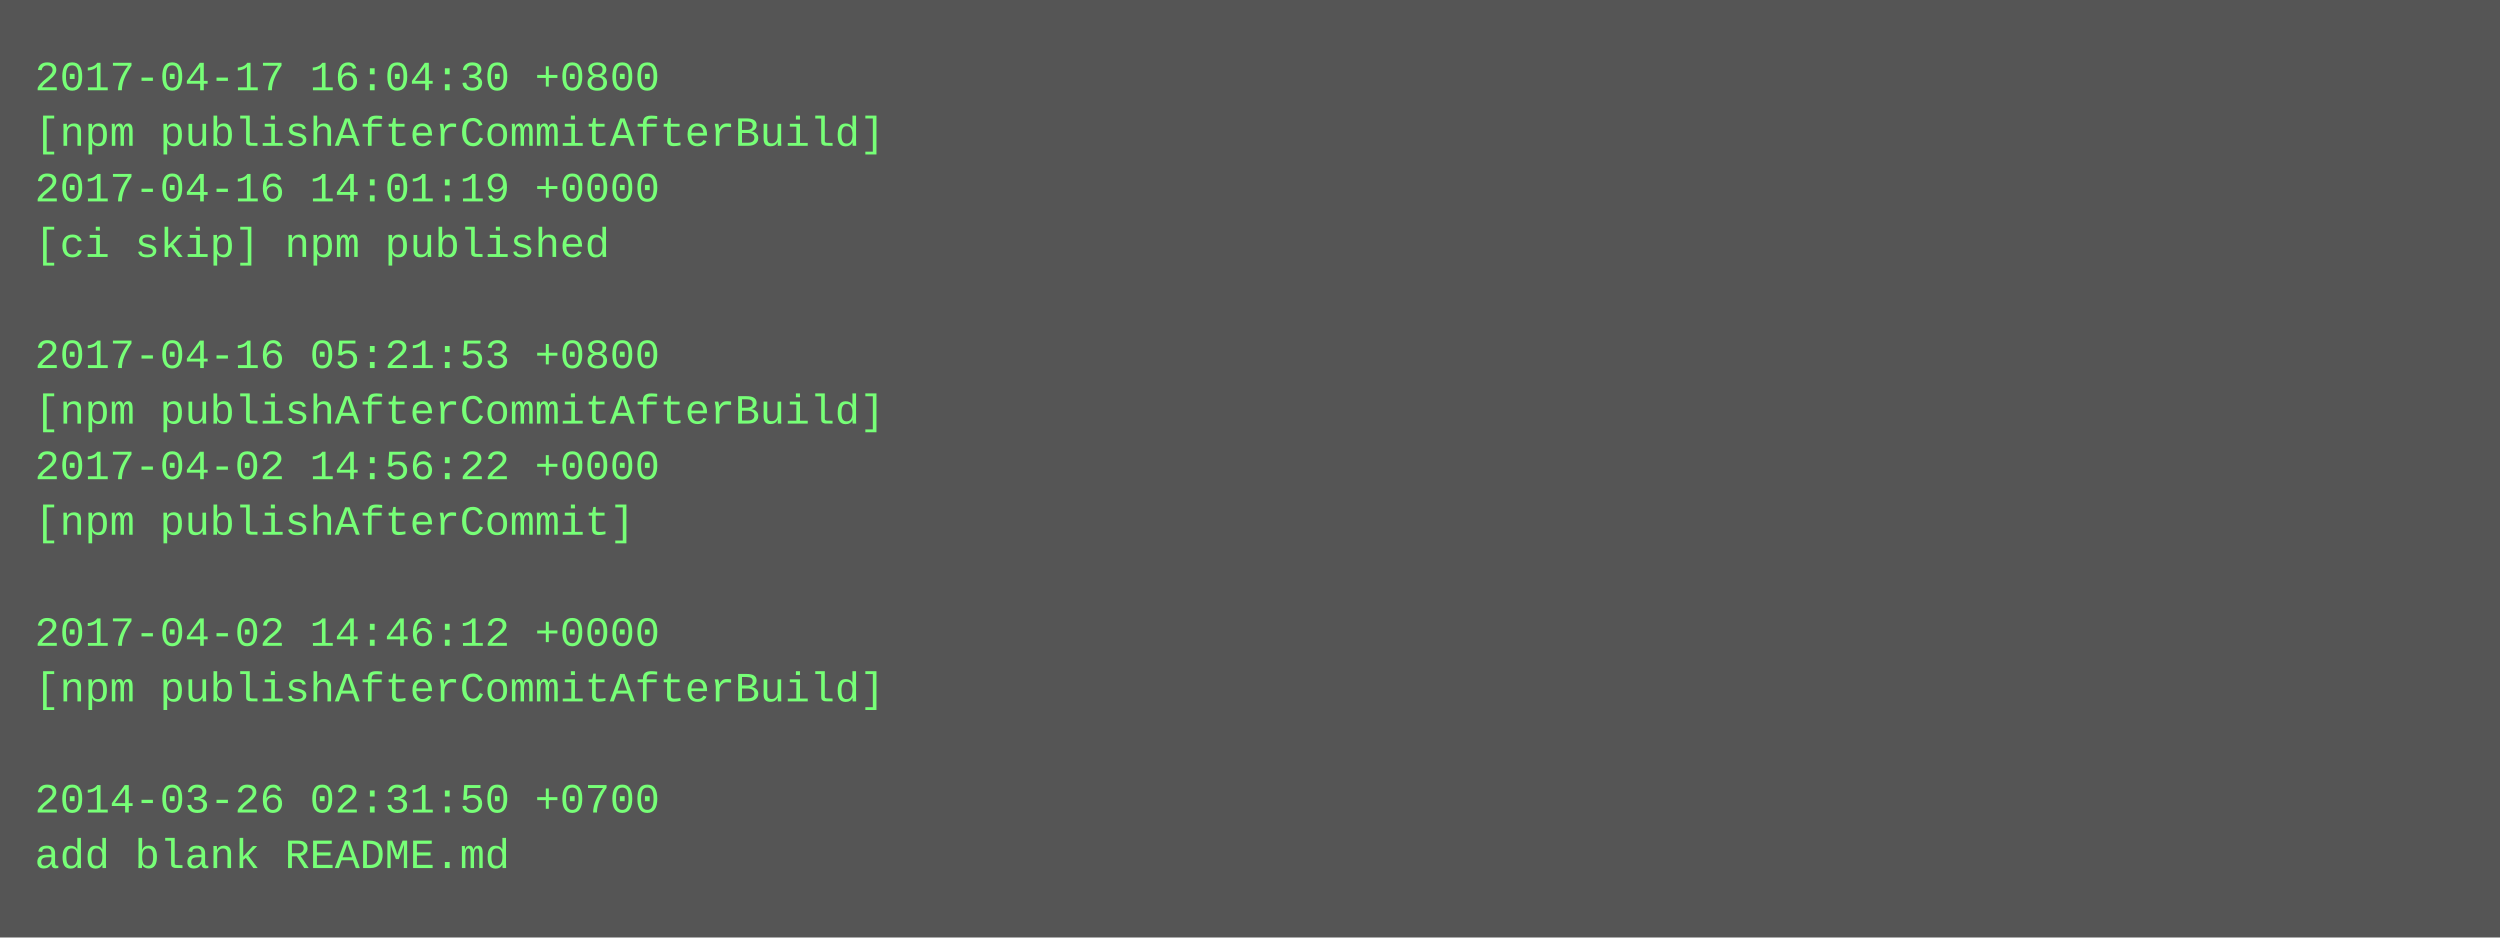
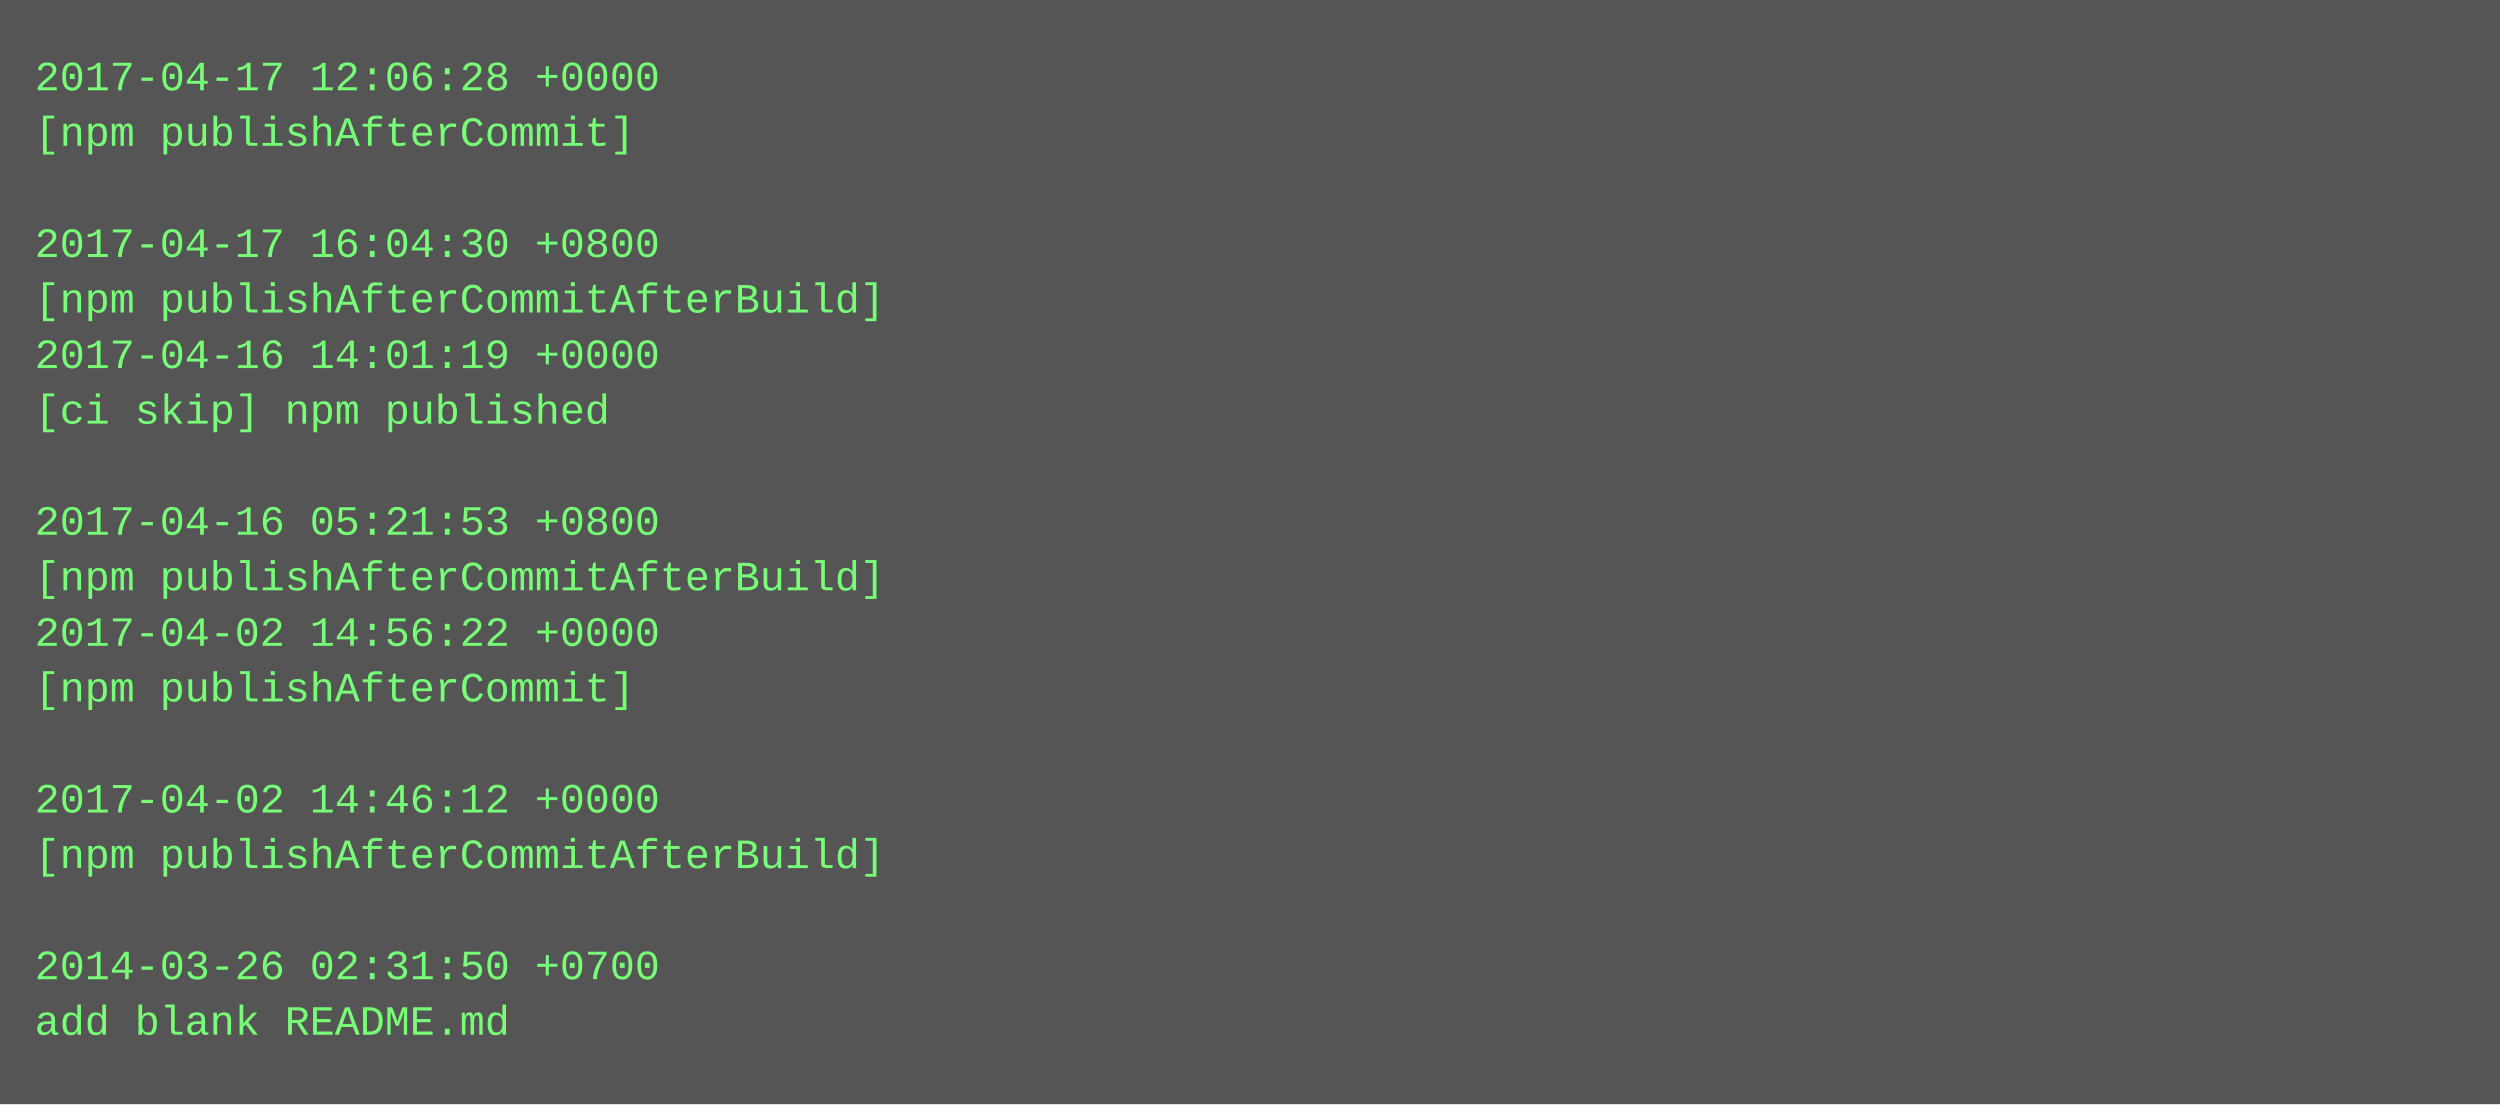
- <svg xmlns="http://www.w3.org/2000/svg" height="270" width="720">
-   <rect height="270" fill="#555" width="720" />
+ <svg xmlns="http://www.w3.org/2000/svg" height="318" width="720">
+   <rect height="318" fill="#555" width="720" />
  <text fill="#7f7" font-family="Courier New" font-size="12" xml:space="preserve">
-     <tspan x="10" y="26">2017-04-17 16:04:30 +0800</tspan>
-     <tspan x="10" y="42">[npm publishAfterCommitAfterBuild]</tspan>
-     <tspan x="10" y="58">2017-04-16 14:01:19 +0000</tspan>
-     <tspan x="10" y="74">[ci skip] npm published</tspan>
-     <tspan x="10" y="90" />
-     <tspan x="10" y="106">2017-04-16 05:21:53 +0800</tspan>
-     <tspan x="10" y="122">[npm publishAfterCommitAfterBuild]</tspan>
-     <tspan x="10" y="138">2017-04-02 14:56:22 +0000</tspan>
-     <tspan x="10" y="154">[npm publishAfterCommit]</tspan>
-     <tspan x="10" y="170" />
-     <tspan x="10" y="186">2017-04-02 14:46:12 +0000</tspan>
-     <tspan x="10" y="202">[npm publishAfterCommitAfterBuild]</tspan>
+     <tspan x="10" y="26">2017-04-17 12:06:28 +0000</tspan>
+     <tspan x="10" y="42">[npm publishAfterCommit]</tspan>
+     <tspan x="10" y="58" />
+     <tspan x="10" y="74">2017-04-17 16:04:30 +0800</tspan>
+     <tspan x="10" y="90">[npm publishAfterCommitAfterBuild]</tspan>
+     <tspan x="10" y="106">2017-04-16 14:01:19 +0000</tspan>
+     <tspan x="10" y="122">[ci skip] npm published</tspan>
+     <tspan x="10" y="138" />
+     <tspan x="10" y="154">2017-04-16 05:21:53 +0800</tspan>
+     <tspan x="10" y="170">[npm publishAfterCommitAfterBuild]</tspan>
+     <tspan x="10" y="186">2017-04-02 14:56:22 +0000</tspan>
+     <tspan x="10" y="202">[npm publishAfterCommit]</tspan>
    <tspan x="10" y="218" />
-     <tspan x="10" y="234">2014-03-26 02:31:50 +0700</tspan>
-     <tspan x="10" y="250">add blank README.md</tspan>
+     <tspan x="10" y="234">2017-04-02 14:46:12 +0000</tspan>
+     <tspan x="10" y="250">[npm publishAfterCommitAfterBuild]</tspan>
+     <tspan x="10" y="266" />
+     <tspan x="10" y="282">2014-03-26 02:31:50 +0700</tspan>
+     <tspan x="10" y="298">add blank README.md</tspan>
  </text>
</svg>
